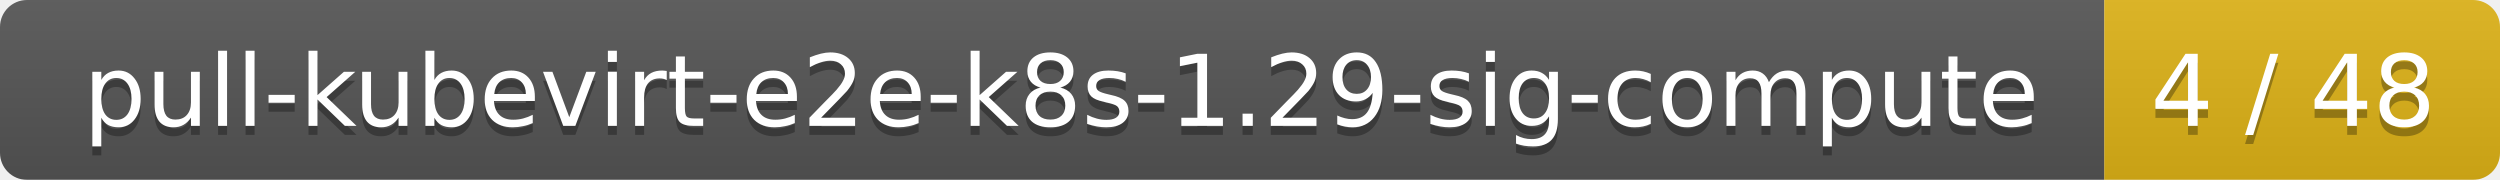
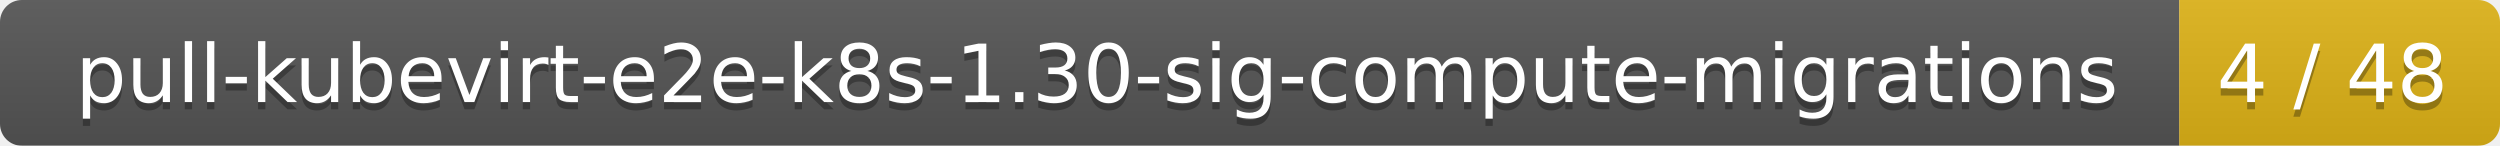
- <svg xmlns="http://www.w3.org/2000/svg" width="278" height="20">
+ <svg xmlns="http://www.w3.org/2000/svg" width="343" height="20">
  <linearGradient id="smooth" x2="0" y2="100%">
    <stop offset="0" stop-color="#bbb" stop-opacity=".1" />
    <stop offset="1" stop-opacity=".1" />
  </linearGradient>
  <mask id="round">
-     <rect width="278" height="20" rx="3" fill="#fff" />
+     <rect width="343" height="20" rx="3" fill="#fff" />
  </mask>
  <g mask="url(#round)">
-     <rect width="234" height="20" fill="#555" />
-     <rect x="234" width="44" height="20" fill="#dfb317" />
-     <rect width="278" height="20" fill="url(#smooth)" />
+     <rect width="299" height="20" fill="#555" />
+     <rect x="299" width="44" height="20" fill="#dfb317" />
+     <rect width="343" height="20" fill="url(#smooth)" />
  </g>
  <g fill="#fff" text-anchor="middle" font-family="DejaVu Sans,Verdana,Geneva,sans-serif" font-size="11">
-     <text x="118" y="15" fill="#010101" fill-opacity=".3">pull-kubevirt-e2e-k8s-1.29-sig-compute</text>
-     <text x="118" y="14">pull-kubevirt-e2e-k8s-1.29-sig-compute</text>
-     <text x="255" y="15" fill="#010101" fill-opacity=".3">4 / 48</text>
-     <text x="255" y="14">4 / 48</text>
+     <text x="150.5" y="15" fill="#010101" fill-opacity=".3">pull-kubevirt-e2e-k8s-1.30-sig-compute-migrations</text>
+     <text x="150.5" y="14">pull-kubevirt-e2e-k8s-1.30-sig-compute-migrations</text>
+     <text x="320" y="15" fill="#010101" fill-opacity=".3">4 / 48</text>
+     <text x="320" y="14">4 / 48</text>
  </g>
</svg>
